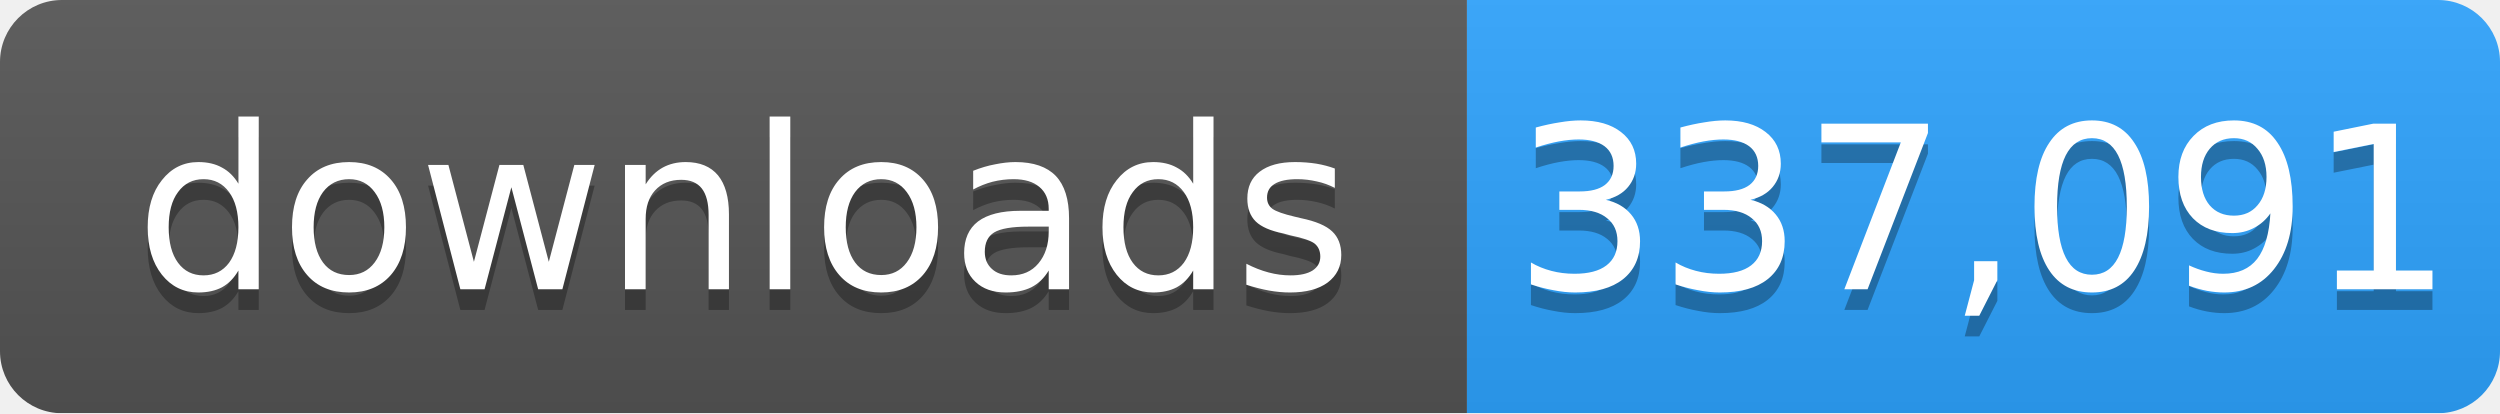
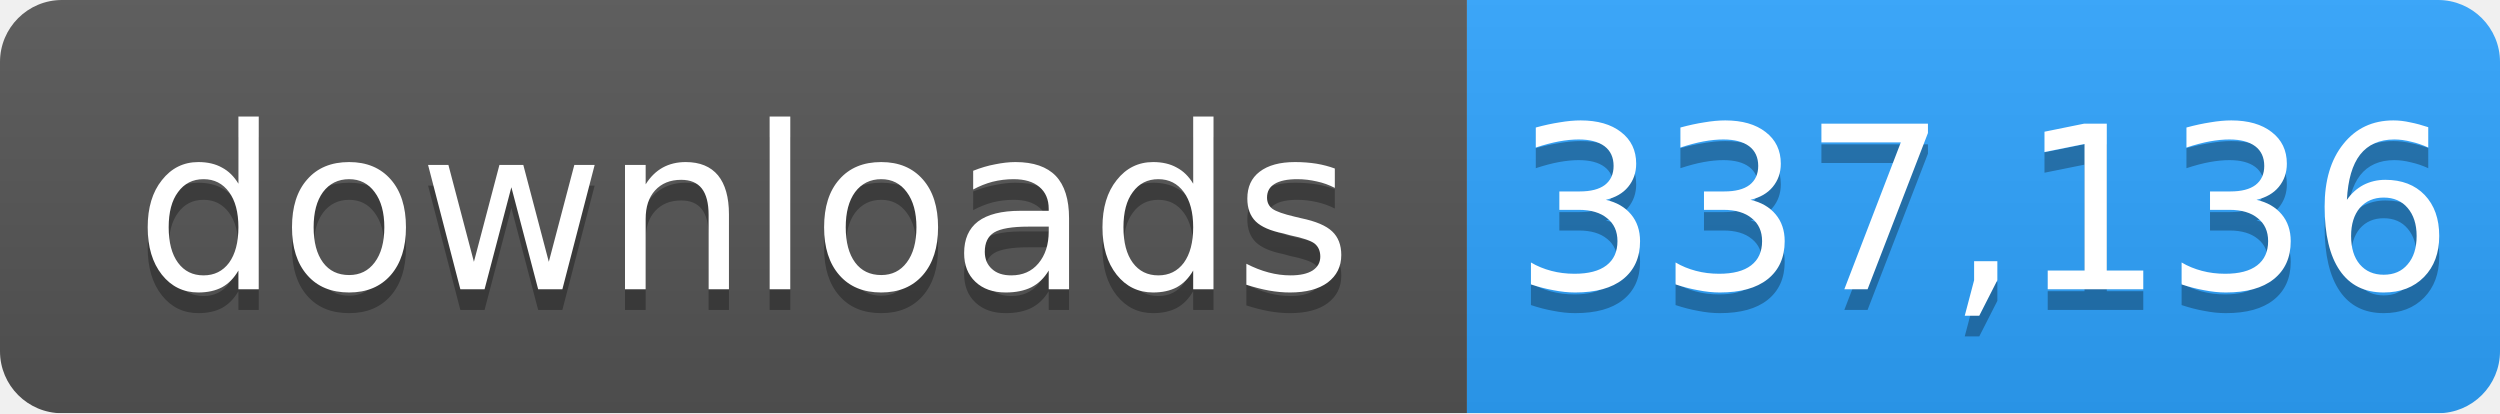
- <svg xmlns="http://www.w3.org/2000/svg" width="121" height="20" role="img" aria-label="downloads: 337,091">
+ <svg xmlns="http://www.w3.org/2000/svg" width="121" height="20" role="img" aria-label="downloads: 337,136">
  <linearGradient id="s" x2="0" y2="100%">
    <stop offset="0" stop-color="#bbb" stop-opacity=".1" />
    <stop offset="1" stop-opacity=".1" />
  </linearGradient>
  <mask id="m">
    <rect width="121" height="20" rx="3" fill="#fff" />
  </mask>
  <g mask="url(#m)">
    <rect width="71" height="20" fill="#555" />
    <rect x="71" width="50" height="20" fill="#2ea4ff" />
    <rect width="121" height="20" fill="url(#s)" />
  </g>
  <g fill="#fff" text-anchor="middle" font-family="Verdana,Geneva,DejaVu Sans,sans-serif" font-size="11">
    <text x="36" y="15" fill="#010101" fill-opacity=".3">downloads</text>
    <text x="36" y="14">downloads</text>
-     <text x="96" y="15" fill="#010101" fill-opacity=".3">337,091</text>
-     <text x="96" y="14">337,091</text>
+     <text x="96" y="15" fill="#010101" fill-opacity=".3">337,136</text>
+     <text x="96" y="14">337,136</text>
  </g>
</svg>
